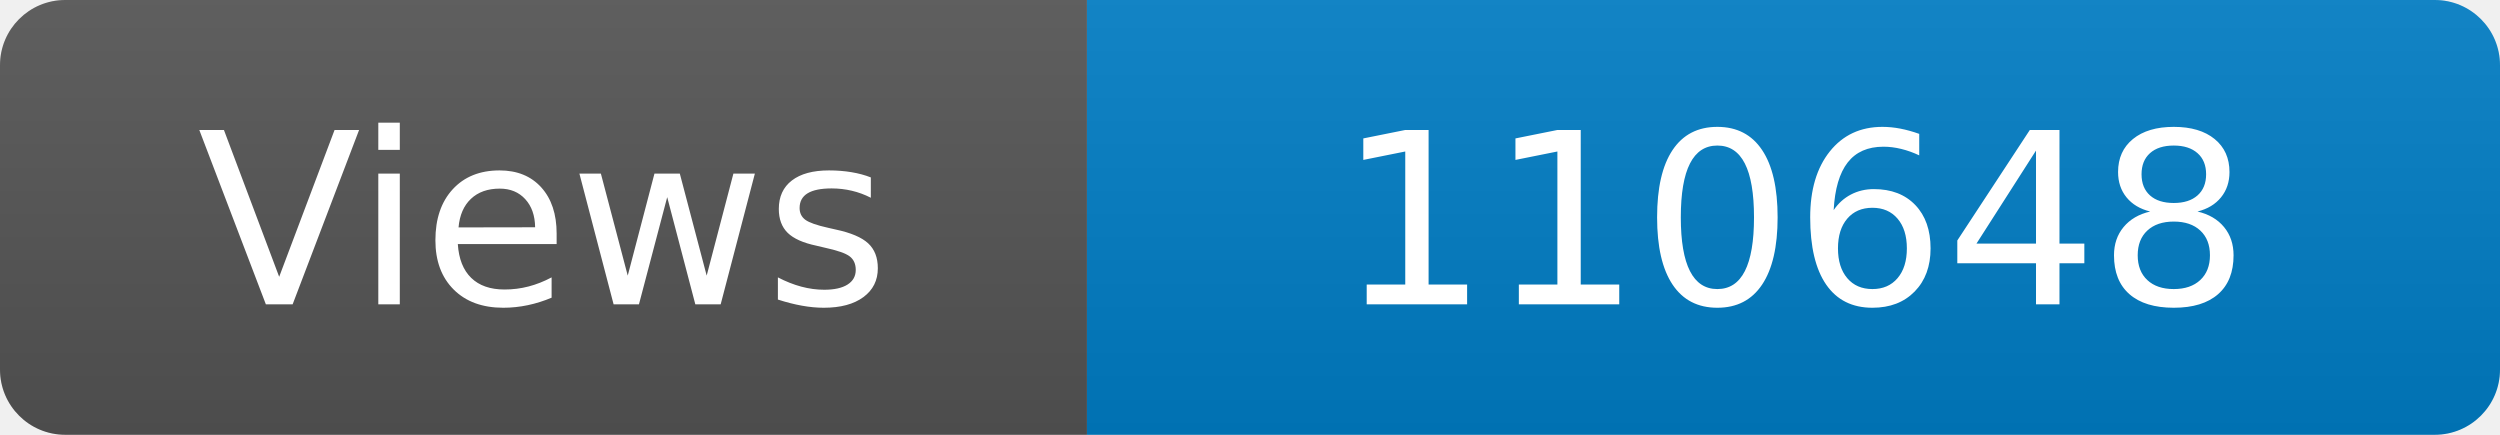
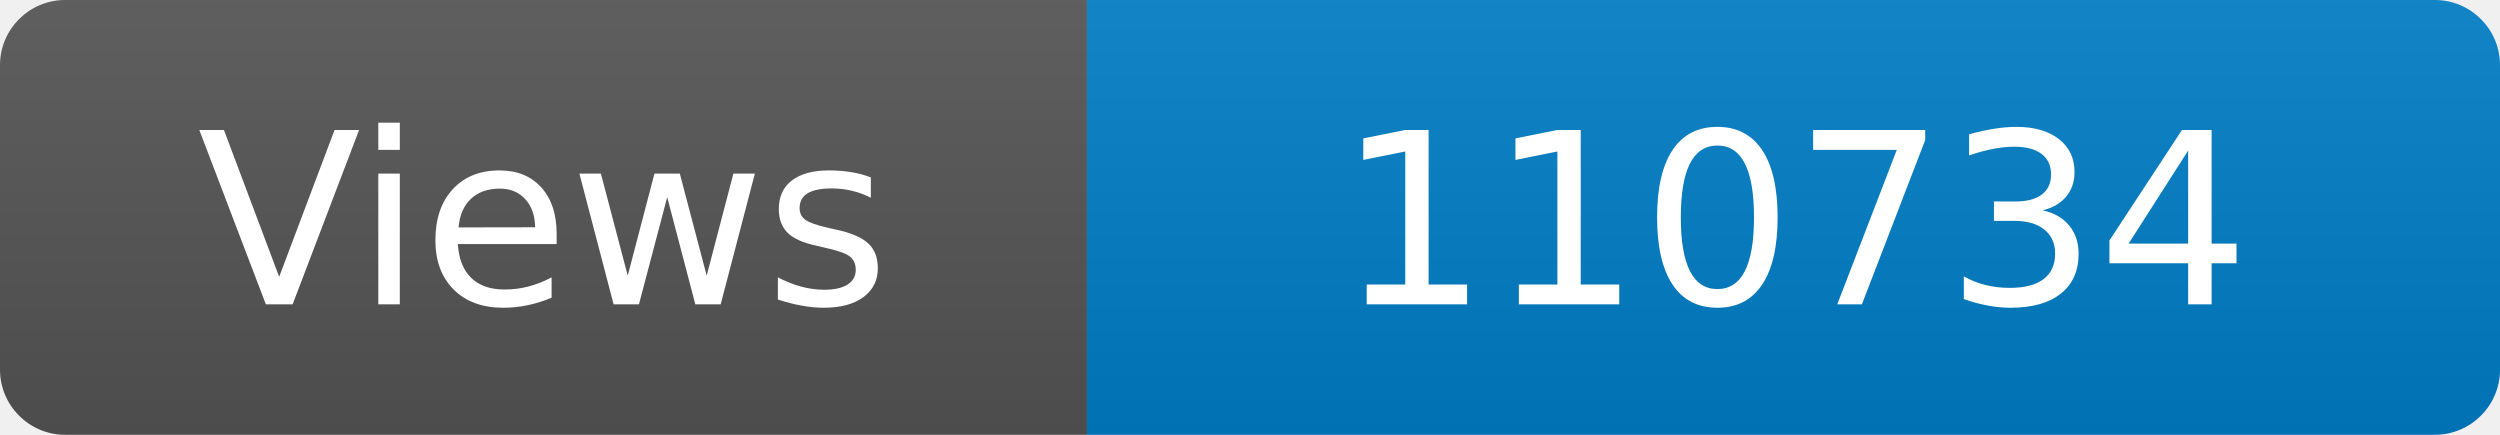
<svg xmlns="http://www.w3.org/2000/svg" width="115" height="20" role="img" aria-label="Maintained?: yes">
  <linearGradient id="s" x2="0" y2="100%">
    <stop offset="0" stop-color="#bbb" stop-opacity=".1" />
    <stop offset="1" stop-opacity=".1" />
  </linearGradient>
  <clipPath id="r">
    <rect width="115" height="20" rx="3" fill="#fff" />
  </clipPath>
  <g clip-path="url(#r)">
    <rect width="50" height="20" fill="#555" />
    <rect x="50" width="160" height="20" fill="#007ec6" />
    <rect width="115" height="20" fill="url(#s)" />
  </g>
  <g fill="#fff" text-anchor="middle" font-family="Verdana,Geneva,DejaVu Sans,sans-serif" font-size="110">
    <text x="250" y="140" transform="scale(.1)" fill="#fff">Views</text>
-     <text x="825" y="140" transform="scale(.1)" fill="#fff">110648</text>
+     <text x="825" y="140" transform="scale(.1)" fill="#fff">110734</text>
  </g>
</svg>
